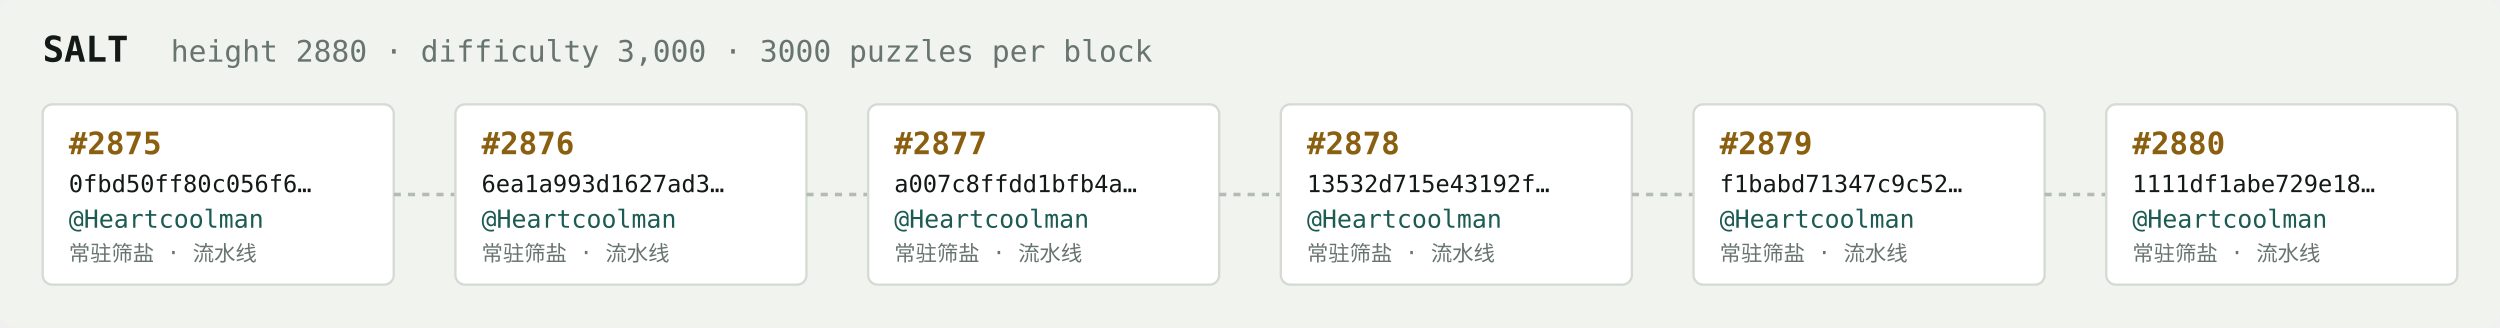
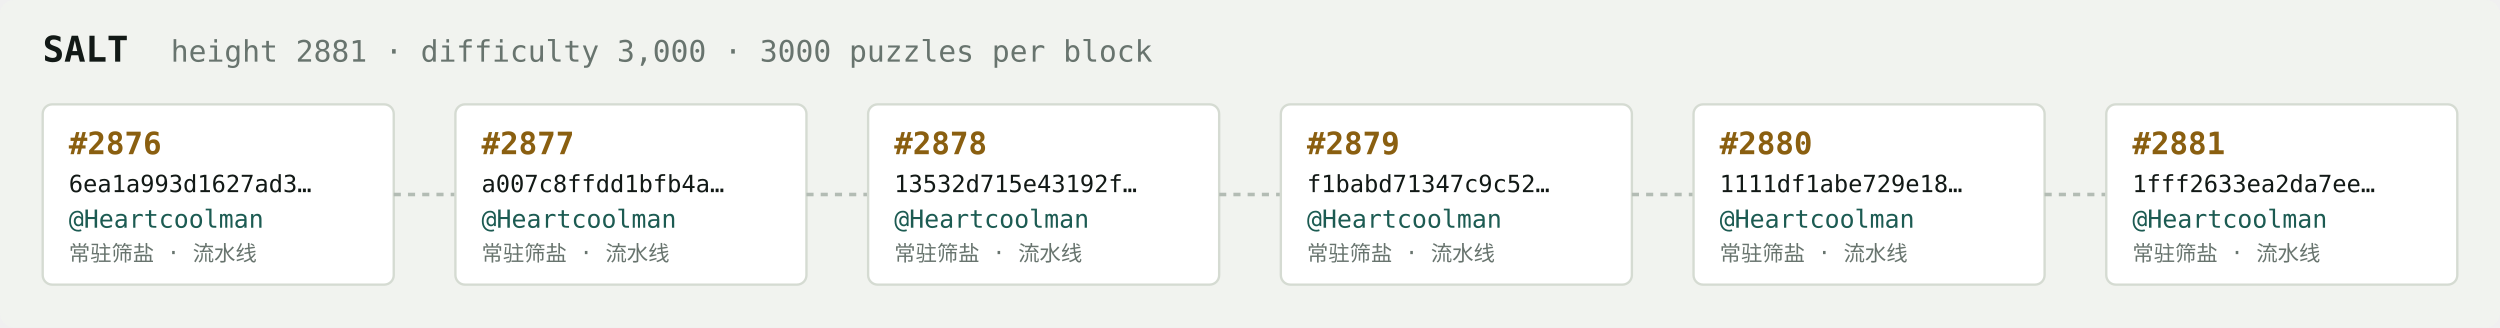
<svg xmlns="http://www.w3.org/2000/svg" width="1054" height="138" viewBox="0 0 1054 138" font-family="ui-monospace,SFMono-Regular,Menlo,monospace">
  <rect fill="#f1f3ef" width="1054" height="138" rx="6" />
  <text x="18" y="26" fill="#121916" font-size="15" font-weight="700">SALT</text>
-   <text x="72" y="26" fill="#68746e" font-size="12.5">height 2880 · difficulty 3,000 · 3000 puzzles per block</text>
+   <text x="72" y="26" fill="#68746e" font-size="12.5">height 2881 · difficulty 3,000 · 3000 puzzles per block</text>
  <rect x="18" y="44" width="148" height="76" rx="4" fill="#ffffff" stroke="#d5dbd2" stroke-width="1" />
-   <text x="29" y="65" fill="#8a5f10" font-size="13" font-weight="700">#2875</text>
-   <text x="29" y="81" fill="#121916" font-size="10">0fbd50ff80c056f6…</text>
+   <text x="29" y="65" fill="#8a5f10" font-size="13" font-weight="700">#2876</text>
+   <text x="29" y="81" fill="#121916" font-size="10">6ea1a993d1627ad3…</text>
  <text x="29" y="96" fill="#1c5b52" font-size="10.5">@Heartcoolman</text>
  <text x="29" y="110" fill="#68746e" font-size="9">常驻筛盐 · 流水线</text>
  <line x1="166" y1="82.0" x2="192" y2="82.0" stroke="#b3bcb4" stroke-width="1.5" stroke-dasharray="3 3" />
  <rect x="192" y="44" width="148" height="76" rx="4" fill="#ffffff" stroke="#d5dbd2" stroke-width="1" />
-   <text x="203" y="65" fill="#8a5f10" font-size="13" font-weight="700">#2876</text>
-   <text x="203" y="81" fill="#121916" font-size="10">6ea1a993d1627ad3…</text>
+   <text x="203" y="65" fill="#8a5f10" font-size="13" font-weight="700">#2877</text>
+   <text x="203" y="81" fill="#121916" font-size="10">a007c8ffdd1bfb4a…</text>
  <text x="203" y="96" fill="#1c5b52" font-size="10.5">@Heartcoolman</text>
  <text x="203" y="110" fill="#68746e" font-size="9">常驻筛盐 · 流水线</text>
  <line x1="340" y1="82.0" x2="366" y2="82.0" stroke="#b3bcb4" stroke-width="1.5" stroke-dasharray="3 3" />
  <rect x="366" y="44" width="148" height="76" rx="4" fill="#ffffff" stroke="#d5dbd2" stroke-width="1" />
-   <text x="377" y="65" fill="#8a5f10" font-size="13" font-weight="700">#2877</text>
-   <text x="377" y="81" fill="#121916" font-size="10">a007c8ffdd1bfb4a…</text>
+   <text x="377" y="65" fill="#8a5f10" font-size="13" font-weight="700">#2878</text>
+   <text x="377" y="81" fill="#121916" font-size="10">13532d715e43192f…</text>
  <text x="377" y="96" fill="#1c5b52" font-size="10.5">@Heartcoolman</text>
  <text x="377" y="110" fill="#68746e" font-size="9">常驻筛盐 · 流水线</text>
  <line x1="514" y1="82.0" x2="540" y2="82.0" stroke="#b3bcb4" stroke-width="1.5" stroke-dasharray="3 3" />
  <rect x="540" y="44" width="148" height="76" rx="4" fill="#ffffff" stroke="#d5dbd2" stroke-width="1" />
-   <text x="551" y="65" fill="#8a5f10" font-size="13" font-weight="700">#2878</text>
-   <text x="551" y="81" fill="#121916" font-size="10">13532d715e43192f…</text>
+   <text x="551" y="65" fill="#8a5f10" font-size="13" font-weight="700">#2879</text>
+   <text x="551" y="81" fill="#121916" font-size="10">f1babd71347c9c52…</text>
  <text x="551" y="96" fill="#1c5b52" font-size="10.5">@Heartcoolman</text>
  <text x="551" y="110" fill="#68746e" font-size="9">常驻筛盐 · 流水线</text>
  <line x1="688" y1="82.0" x2="714" y2="82.0" stroke="#b3bcb4" stroke-width="1.5" stroke-dasharray="3 3" />
  <rect x="714" y="44" width="148" height="76" rx="4" fill="#ffffff" stroke="#d5dbd2" stroke-width="1" />
-   <text x="725" y="65" fill="#8a5f10" font-size="13" font-weight="700">#2879</text>
-   <text x="725" y="81" fill="#121916" font-size="10">f1babd71347c9c52…</text>
+   <text x="725" y="65" fill="#8a5f10" font-size="13" font-weight="700">#2880</text>
+   <text x="725" y="81" fill="#121916" font-size="10">1111df1abe729e18…</text>
  <text x="725" y="96" fill="#1c5b52" font-size="10.5">@Heartcoolman</text>
  <text x="725" y="110" fill="#68746e" font-size="9">常驻筛盐 · 流水线</text>
  <line x1="862" y1="82.0" x2="888" y2="82.0" stroke="#b3bcb4" stroke-width="1.5" stroke-dasharray="3 3" />
  <rect x="888" y="44" width="148" height="76" rx="4" fill="#ffffff" stroke="#d5dbd2" stroke-width="1" />
-   <text x="899" y="65" fill="#8a5f10" font-size="13" font-weight="700">#2880</text>
-   <text x="899" y="81" fill="#121916" font-size="10">1111df1abe729e18…</text>
+   <text x="899" y="65" fill="#8a5f10" font-size="13" font-weight="700">#2881</text>
+   <text x="899" y="81" fill="#121916" font-size="10">1fff2633ea2da7ee…</text>
  <text x="899" y="96" fill="#1c5b52" font-size="10.5">@Heartcoolman</text>
  <text x="899" y="110" fill="#68746e" font-size="9">常驻筛盐 · 流水线</text>
</svg>
